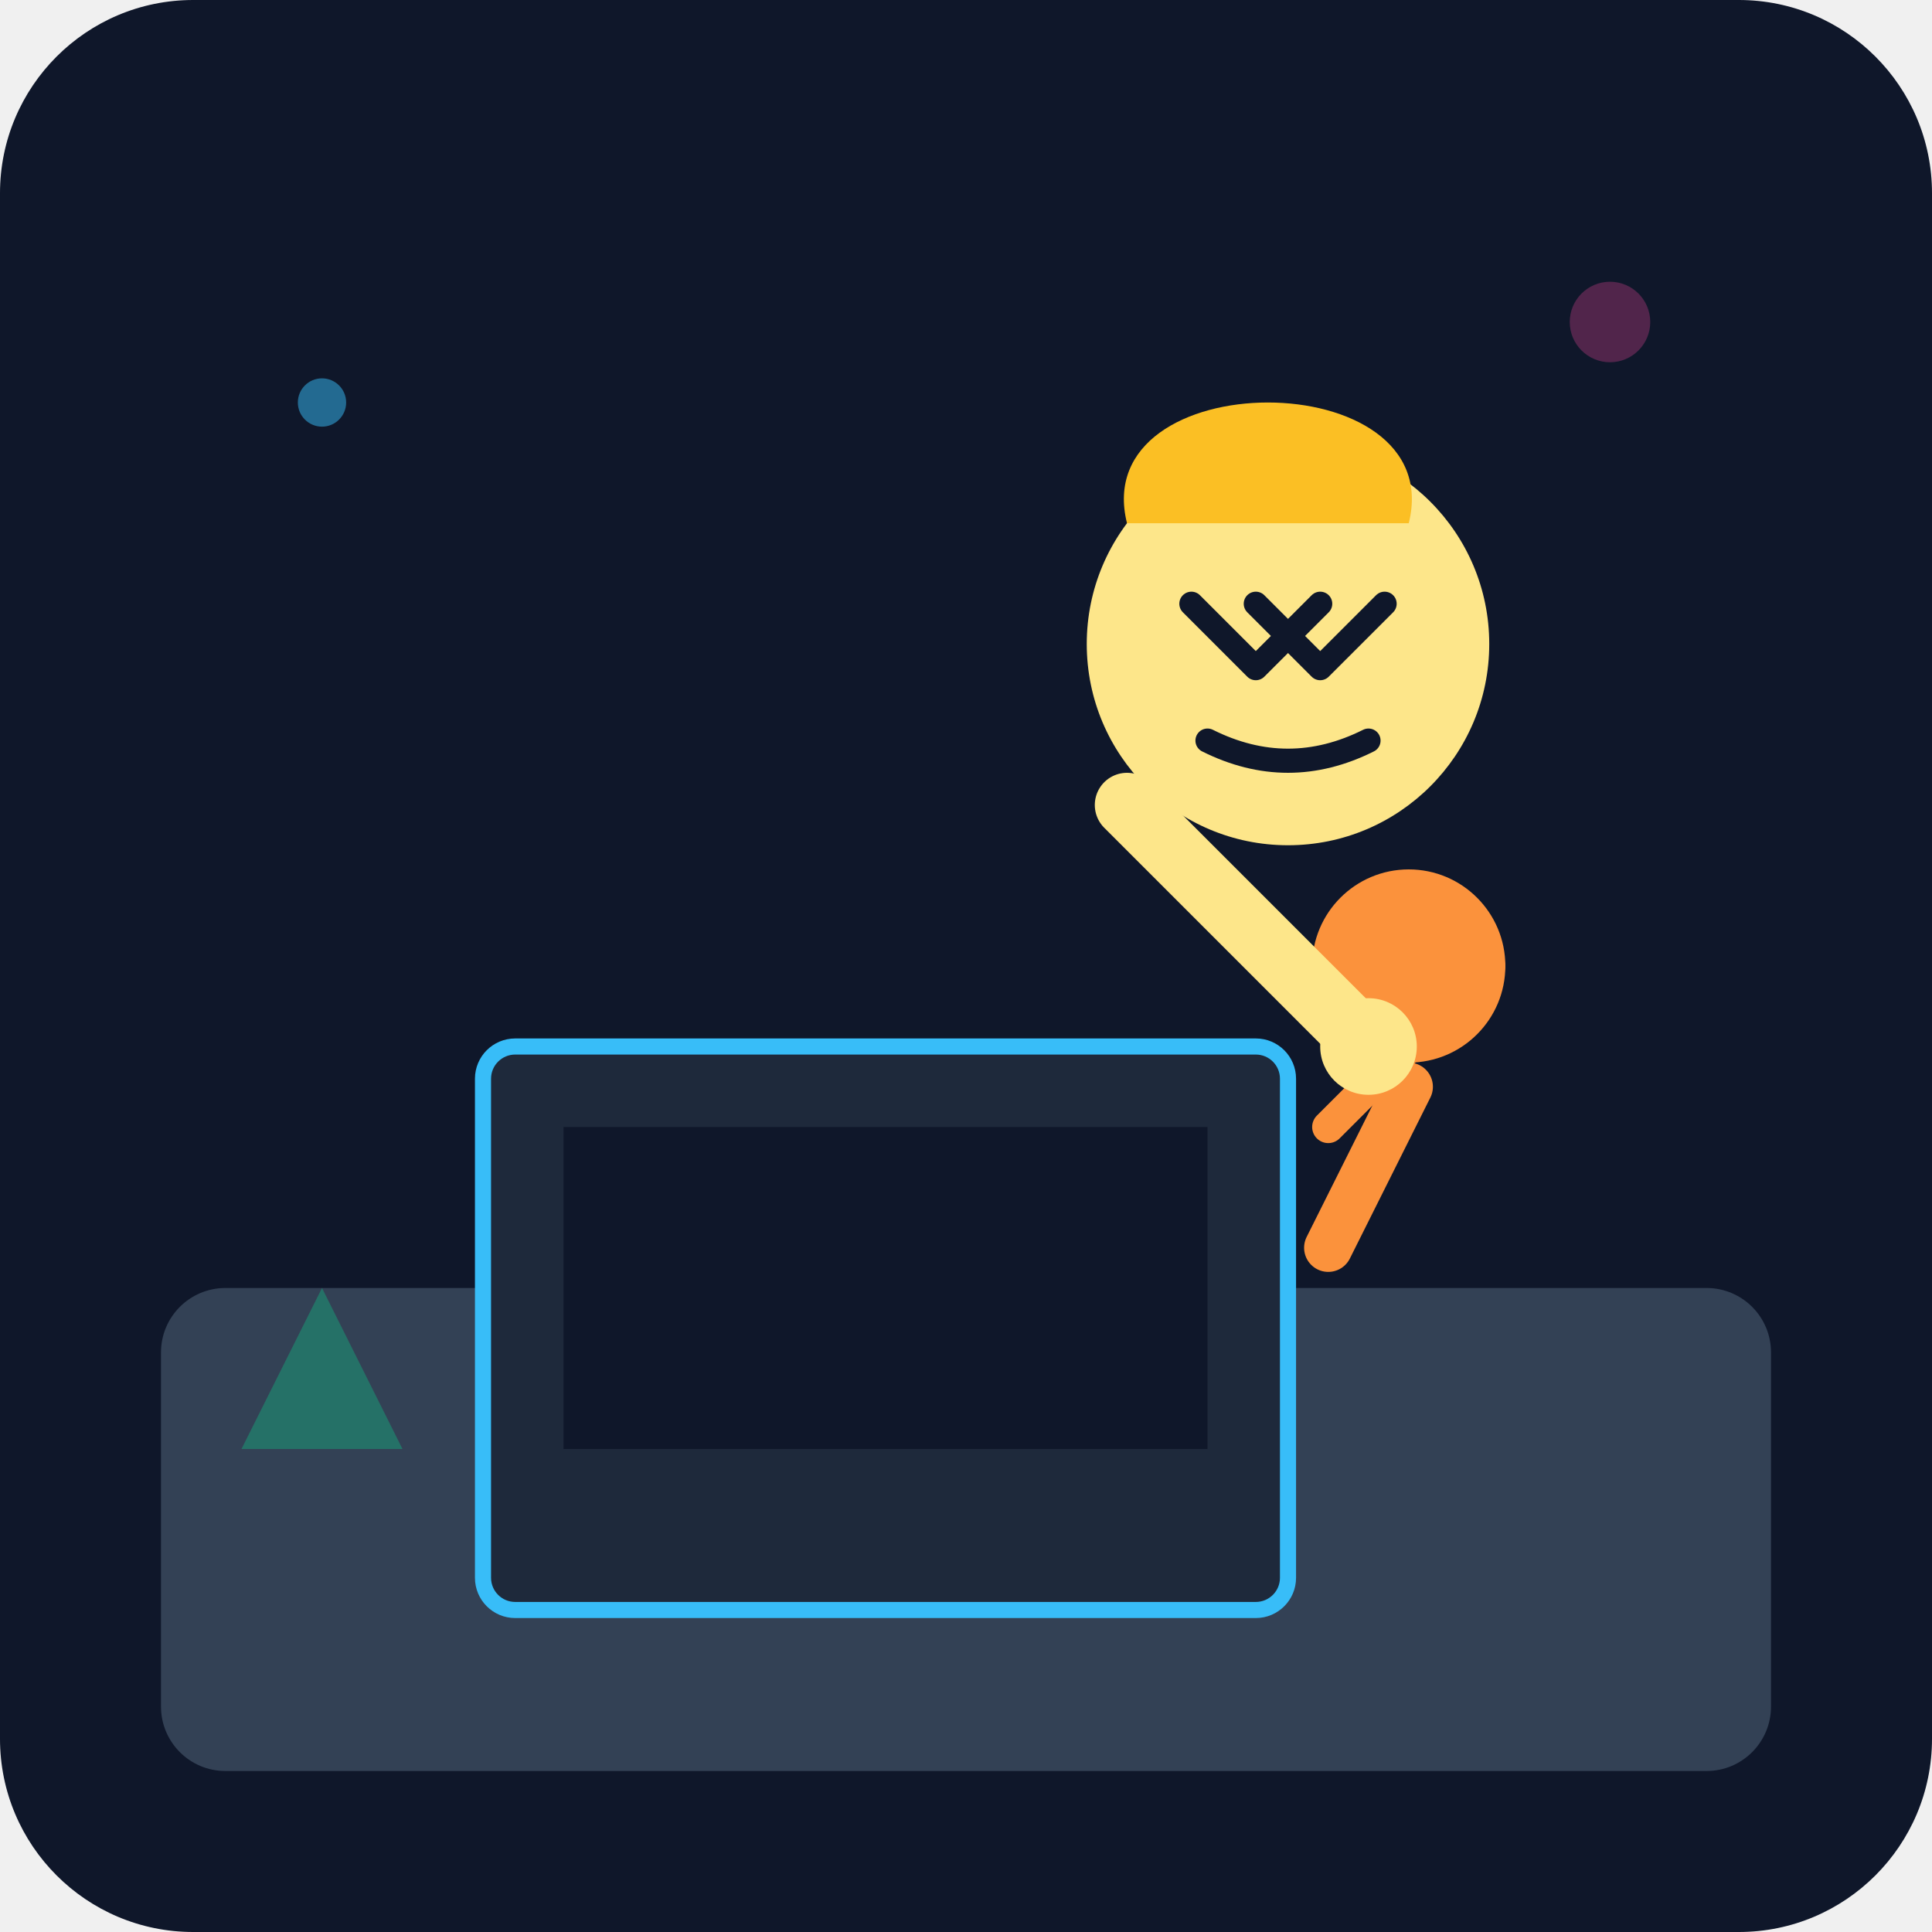
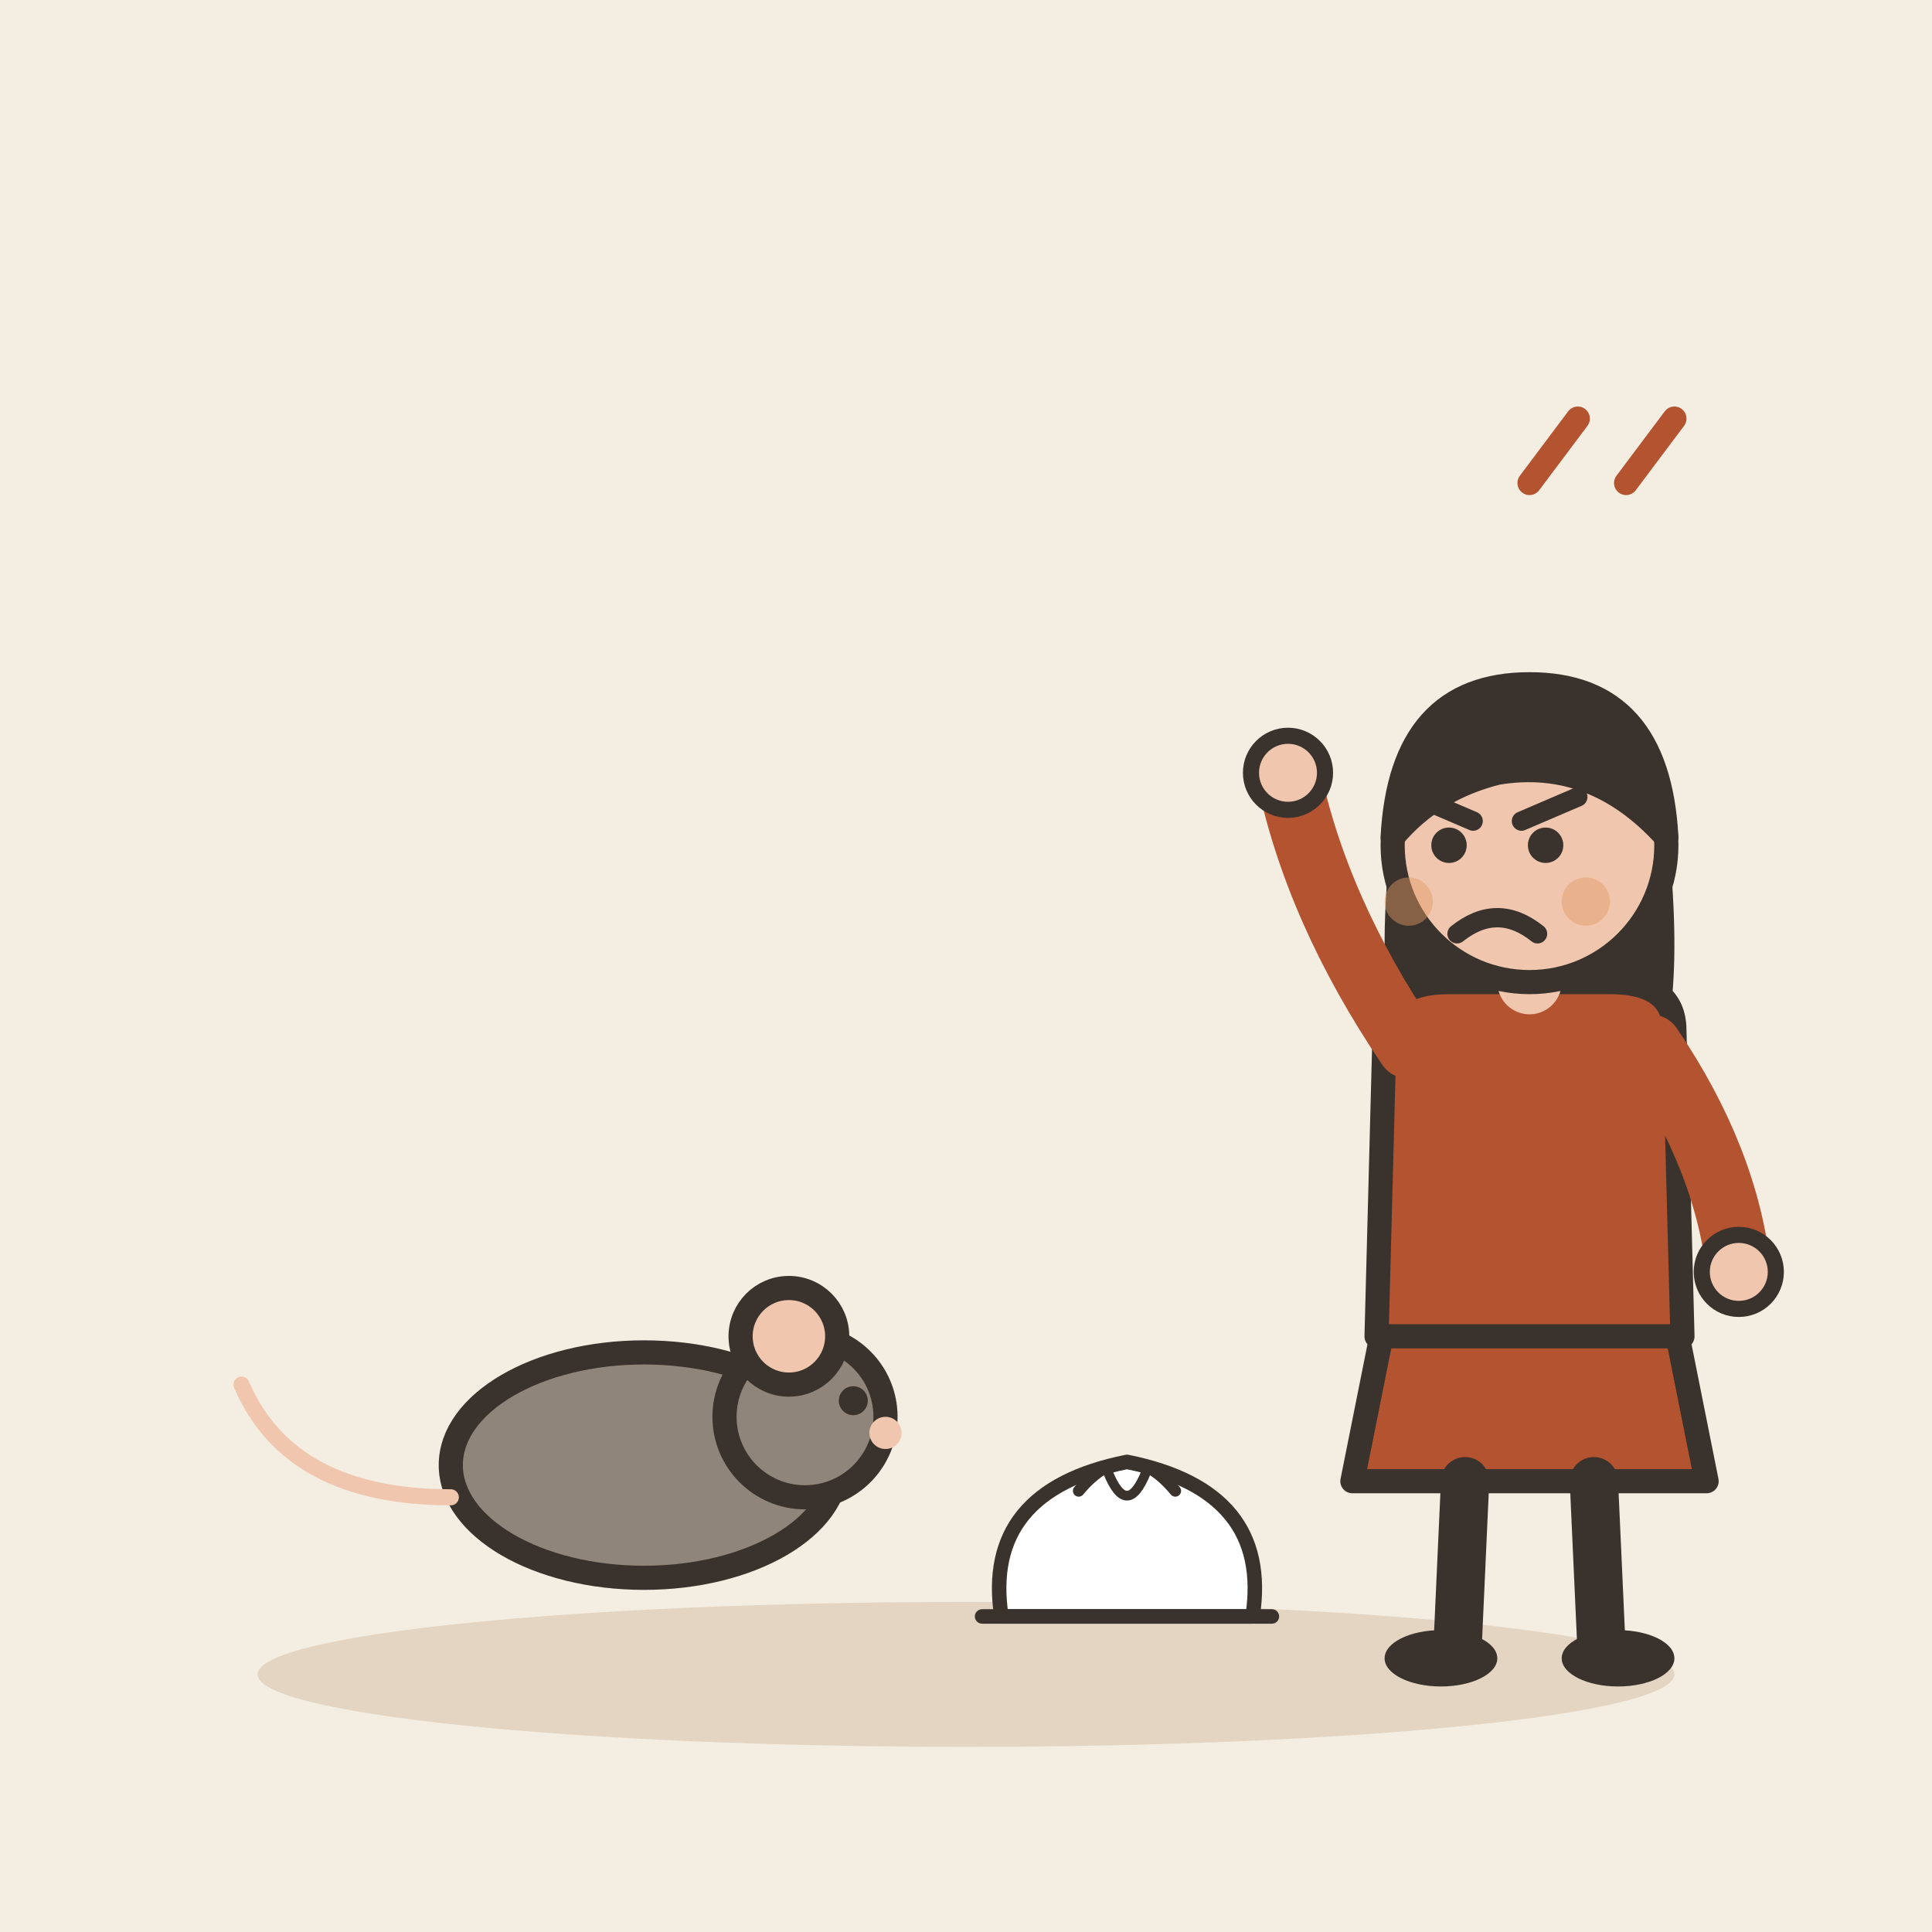
- <svg xmlns="http://www.w3.org/2000/svg" viewBox="0 0 240 240">
-   <defs>
-     <linearGradient id="bgGrad" x1="0" y1="0" x2="0" y2="240">
-       <stop offset="0%" stop-color="#0f172a" />
-       <stop offset="100%" stop-color="#1e293b" />
-     </linearGradient>
-   </defs>
-   <rect width="240" height="240" rx="24" fill="url(#bgGrad)" />
-   <rect x="20" y="160" width="200" height="60" rx="8" fill="#334155" />
-   <rect x="60" y="130" width="100" height="70" rx="4" fill="#1e293b" stroke="#38bdf8" stroke-width="2" />
-   <path d="M70 140h80v40h-80z" fill="#0f172a" />
-   <path d="M165 140l20 -20" stroke="#fb923c" stroke-width="4" stroke-linecap="round" />
-   <circle cx="175" cy="120" r="12" fill="#fb923c" />
-   <path d="M175 135l-10 20" stroke="#fb923c" stroke-width="6" stroke-linecap="round" />
-   <g transform="translate(160, 80)">
-     <circle cx="0" cy="0" r="25" fill="#fde68a" />
-     <path d="M-12 -5 l8 8 M-4 3 l8 -8" stroke="#0f172a" stroke-width="3" stroke-linecap="round" />
-     <path d="M12 -5 l-8 8 M4 3 l-8 -8" stroke="#0f172a" stroke-width="3" stroke-linecap="round" />
-     <path d="M-10 12 q10 5 20 0" stroke="#0f172a" stroke-width="3" fill="none" stroke-linecap="round" />
-     <path d="M-20 -15 c-5 -20 40 -20 35 0" fill="#fbbf24" />
+ <svg xmlns="http://www.w3.org/2000/svg" viewBox="0 0 240 240" data-style="editorial">
+   <rect width="240" height="240" fill="#F4EDE2" />
+   <ellipse cx="120" cy="208" rx="88" ry="9" fill="#E3D5C1" />
+   <g transform="translate(80 196)">
+     <ellipse cx="0" cy="-14" rx="24" ry="14" fill="#8F857A" stroke="#3A332D" stroke-width="3" stroke-linecap="round" stroke-linejoin="round" />
+     <circle cx="20" cy="-20" r="10" fill="#8F857A" stroke="#3A332D" stroke-width="3" stroke-linecap="round" stroke-linejoin="round" />
+     <circle cx="18" cy="-30" r="6" fill="#F0C7AE" stroke="#3A332D" stroke-width="3" stroke-linecap="round" stroke-linejoin="round" />
+     <circle cx="26" cy="-22" r="1.8" fill="#3A332D" />
+     <circle cx="30" cy="-18" r="2" fill="#F0C7AE" />
+     <path d="M-24 -10Q-44 -10 -50 -24" fill="none" stroke="#F0C7AE" stroke-width="2" stroke-linecap="round" stroke-linejoin="round" />
  </g>
-   <path d="M140 100 l30 30" stroke="#fde68a" stroke-width="8" stroke-linecap="round" />
-   <circle cx="170" cy="130" r="6" fill="#fde68a" />
-   <circle cx="40" cy="50" r="3" fill="#38bdf8" opacity="0.5" />
-   <circle cx="200" cy="40" r="5" fill="#ec4899" opacity="0.3" />
-   <path d="M30 180 l10 -20 l10 20" fill="#10b981" opacity="0.4" />
+   <g transform="translate(140 196) scale(0.6 0.6)">
+     <path d="M-26 8Q-30 -18 0 -24Q30 -18 26 8Z" fill="#FFFFFF" stroke="#3A332D" stroke-width="3" stroke-linecap="round" stroke-linejoin="round" />
+     <path d="M-10 -18Q0 -30 10 -18" fill="none" stroke="#3A332D" stroke-width="2.4" stroke-linecap="round" stroke-linejoin="round" />
+     <path d="M-4 -22Q0 -12 4 -22" fill="none" stroke="#3A332D" stroke-width="2" stroke-linecap="round" stroke-linejoin="round" />
+     <path d="M-30 8L30 8" fill="none" stroke="#3A332D" stroke-width="3" stroke-linecap="round" stroke-linejoin="round" />
+   </g>
+   <g transform="translate(190 206)">
+     <path d="M-18 -42L-22 -22L22 -22L18 -42Z" fill="#B4532F" stroke="#3A332D" stroke-width="3" stroke-linecap="round" stroke-linejoin="round" />
+     <path d="M-8 -22L-9 0" stroke="#3A332D" stroke-width="6" stroke-linecap="round" fill="none" />
+     <path d="M8 -22L9 0" stroke="#3A332D" stroke-width="6" stroke-linecap="round" fill="none" />
+     <ellipse cx="-11" cy="0" rx="7" ry="3.5" fill="#3A332D" />
+     <ellipse cx="11" cy="0" rx="7" ry="3.5" fill="#3A332D" />
+     <path d="M-17 -104Q-20 -78 -14 -70L-6 -78L6 -78L14 -70Q20 -78 17 -104Z" fill="#3A332D" />
+     <path d="M-18 -78Q-18 -84 -10 -84L10 -84Q18 -84 18 -78L19 -40L-19 -40Z" fill="#B4532F" stroke="#3A332D" stroke-width="3" stroke-linecap="round" stroke-linejoin="round" />
+     <path d="M-15 -76Q-26.5 -93 -30 -110" fill="none" stroke="#B4532F" stroke-width="8" stroke-linecap="round" stroke-linejoin="round" />
+     <circle cx="-30" cy="-110" r="4.6" fill="#F0C7AE" stroke="#3A332D" stroke-linecap="round" stroke-linejoin="round" stroke-width="2" />
+     <path d="M15 -76Q24.5 -62 26 -48" fill="none" stroke="#B4532F" stroke-width="8" stroke-linecap="round" stroke-linejoin="round" />
+     <circle cx="26" cy="-48" r="4.6" fill="#F0C7AE" stroke="#3A332D" stroke-linecap="round" stroke-linejoin="round" stroke-width="2" />
+     <path d="M0 -84L0 -88" stroke="#F0C7AE" stroke-width="8" stroke-linecap="round" fill="none" />
+     <circle cx="0" cy="-101" r="17" fill="#F0C7AE" stroke="#3A332D" stroke-width="3" stroke-linecap="round" stroke-linejoin="round" />
+     <path d="M-17 -102Q-16 -121 0 -121Q16 -121 17 -102Q8 -112 -4 -110Q-12 -108 -17 -102Z" fill="#3A332D" stroke="#3A332D" stroke-width="3" stroke-linecap="round" stroke-linejoin="round" />
+     <circle cx="-10" cy="-101" r="2.2" fill="#3A332D" />
+     <circle cx="2" cy="-101" r="2.2" fill="#3A332D" />
+     <path d="M-14 -107L-7 -104" fill="none" stroke="#3A332D" stroke-width="2.4" stroke-linecap="round" stroke-linejoin="round" />
+     <path d="M6 -107L-1 -104" fill="none" stroke="#3A332D" stroke-width="2.4" stroke-linecap="round" stroke-linejoin="round" />
+     <path d="M-9 -90Q-4 -94 1 -90" fill="none" stroke="#3A332D" stroke-width="2.4" stroke-linecap="round" stroke-linejoin="round" />
+     <circle cx="-15" cy="-94" r="3" fill="#E39A62" opacity="0.45" />
+     <circle cx="7" cy="-94" r="3" fill="#E39A62" opacity="0.45" />
+   </g>
+   <path d="M190 60l6 -8" fill="none" stroke="#B4532F" stroke-width="3" stroke-linecap="round" stroke-linejoin="round" />
+   <path d="M202 60l6 -8" fill="none" stroke="#B4532F" stroke-width="3" stroke-linecap="round" stroke-linejoin="round" />
</svg>
